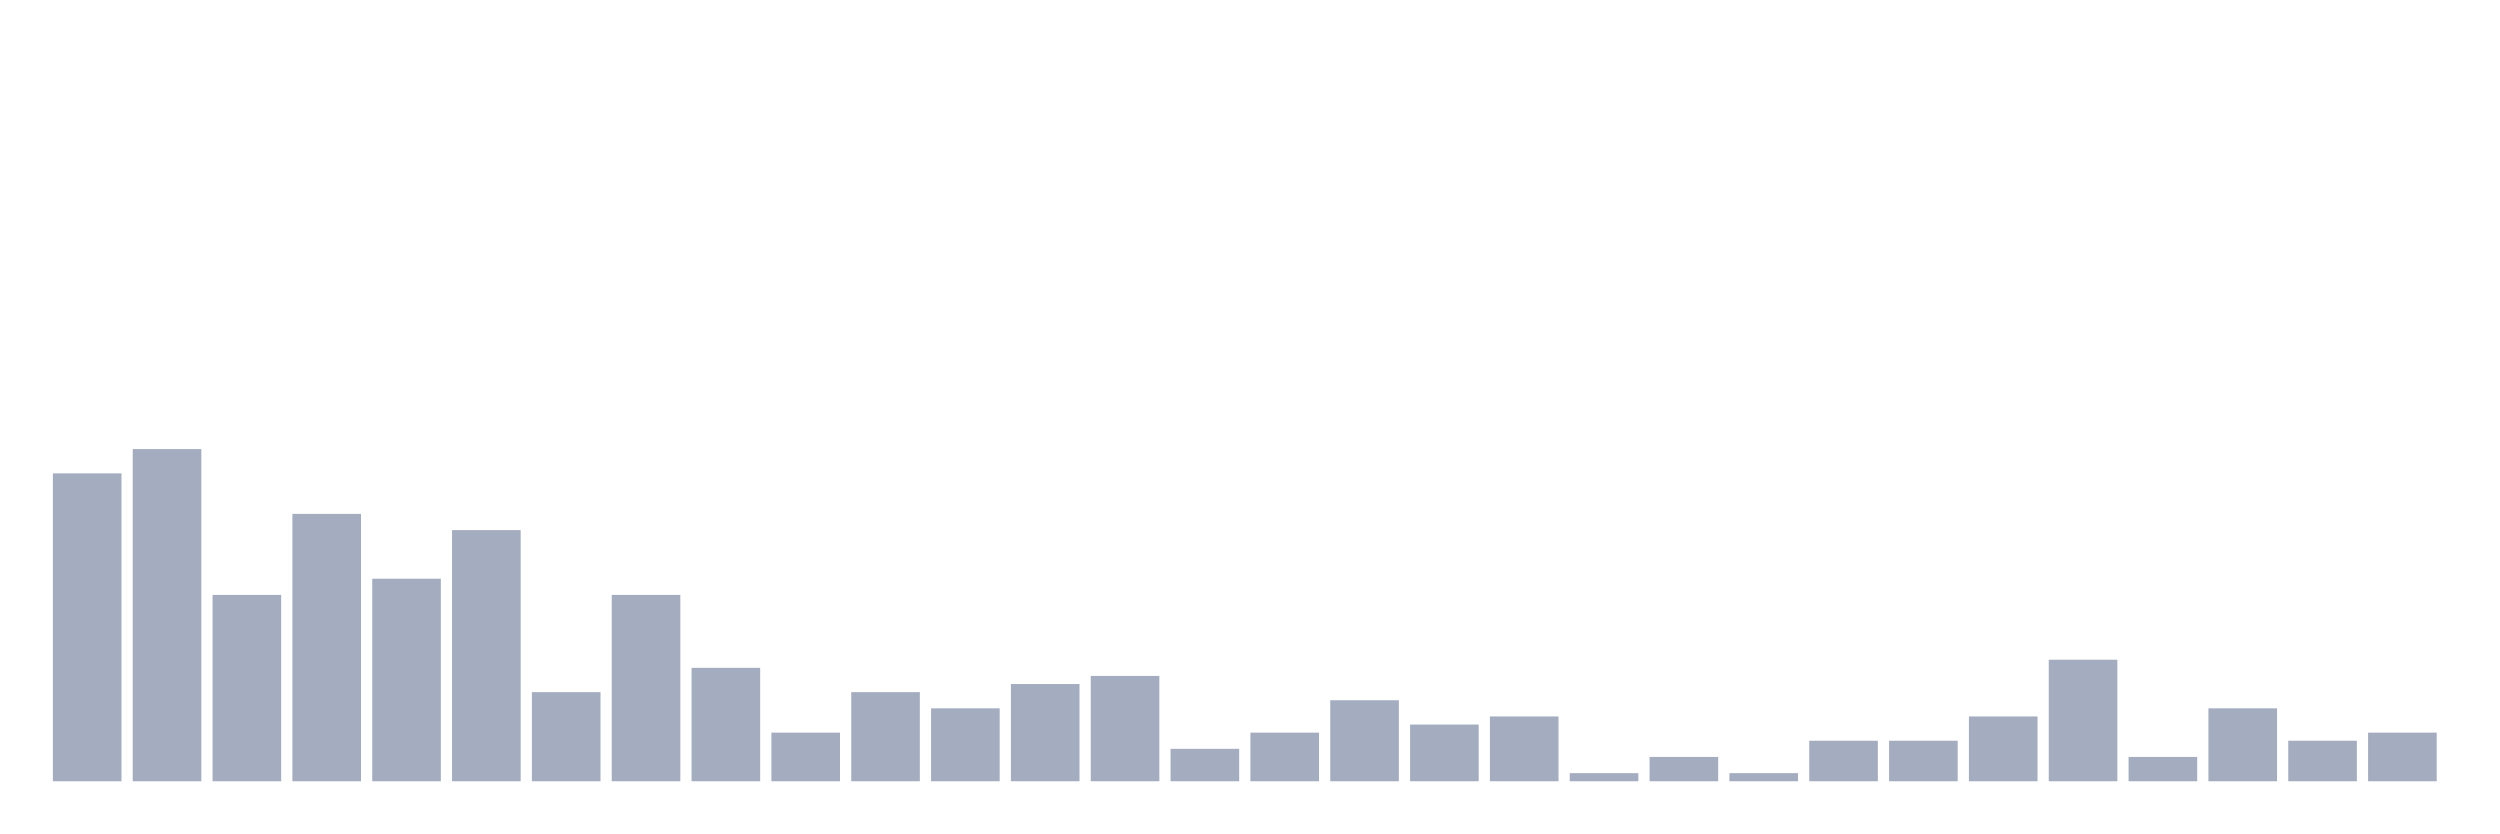
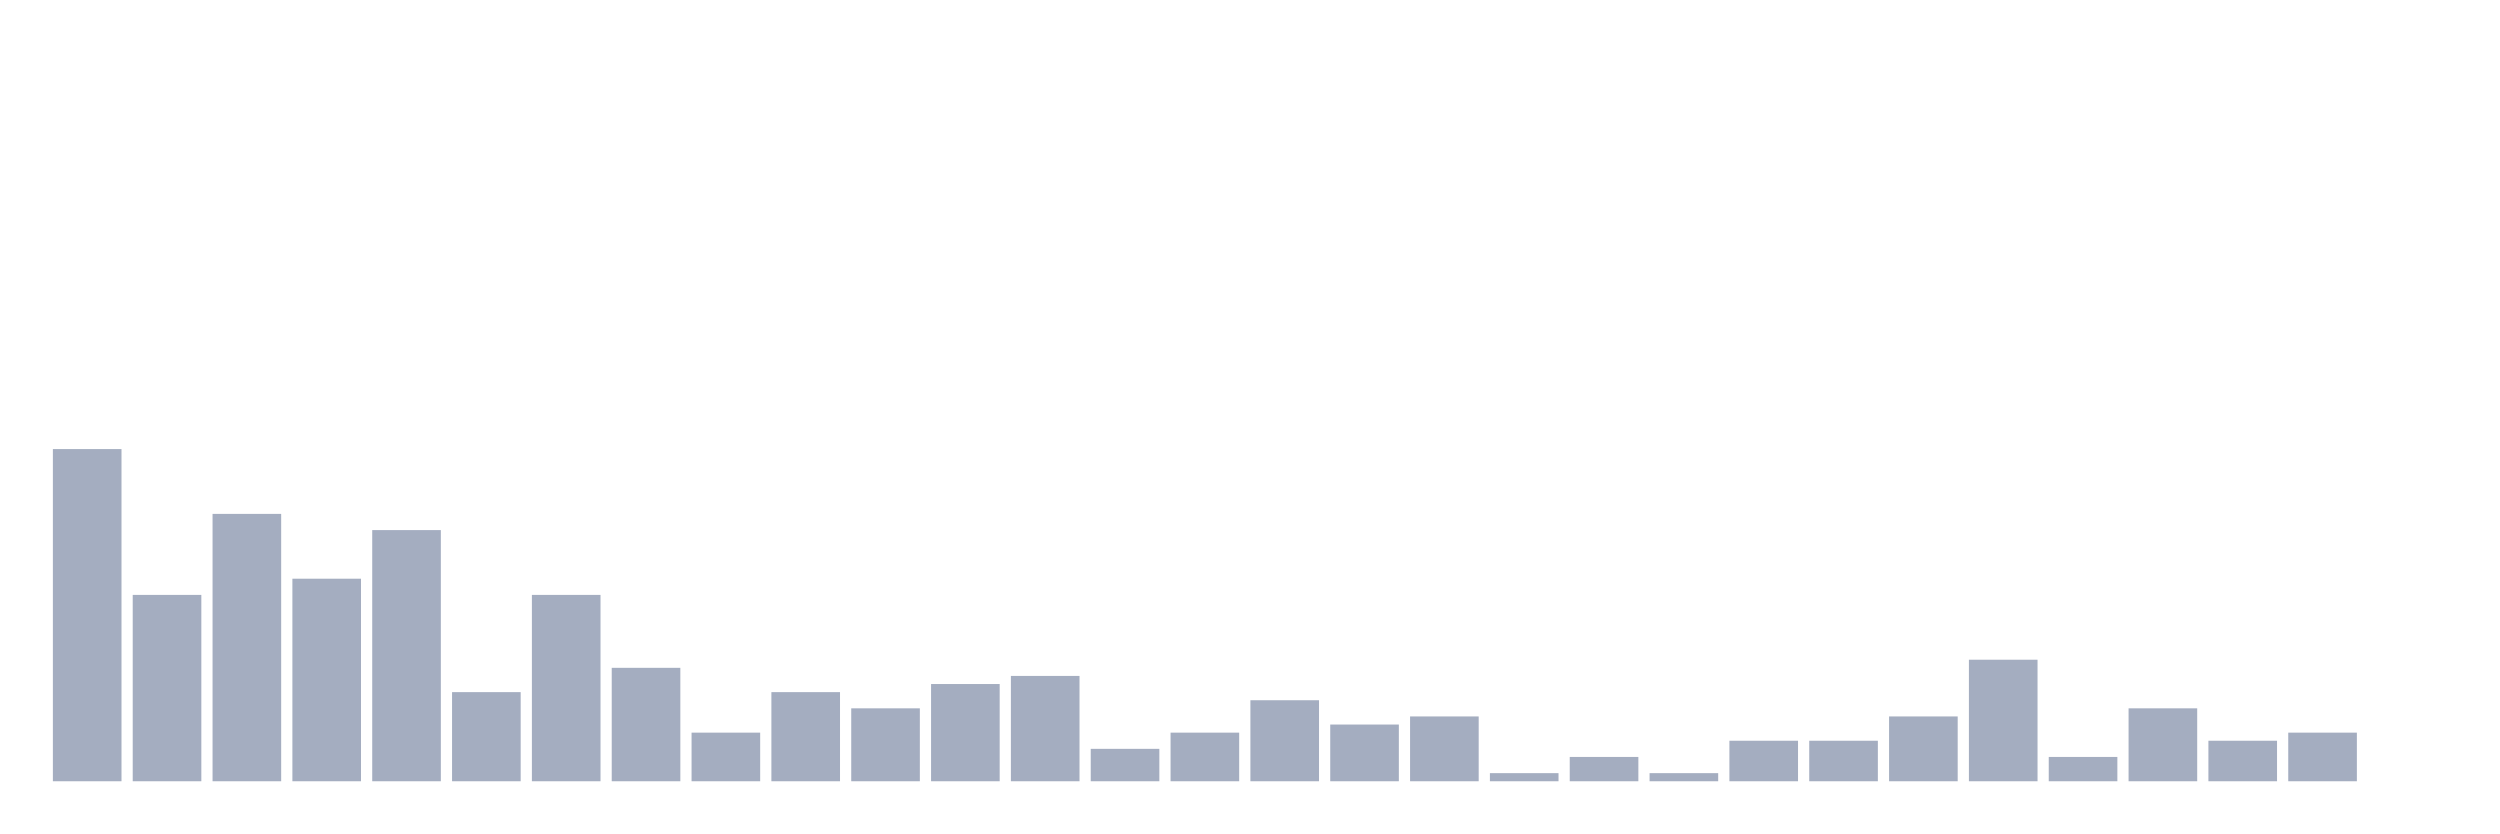
<svg xmlns="http://www.w3.org/2000/svg" viewBox="0 0 480 160">
  <g transform="translate(10,10)">
-     <rect class="bar" x="0.153" width="13.175" y="80.889" height="59.111" fill="rgb(164,173,192)" />
-     <rect class="bar" x="15.482" width="13.175" y="76.222" height="63.778" fill="rgb(164,173,192)" />
-     <rect class="bar" x="30.81" width="13.175" y="104.222" height="35.778" fill="rgb(164,173,192)" />
-     <rect class="bar" x="46.138" width="13.175" y="88.667" height="51.333" fill="rgb(164,173,192)" />
-     <rect class="bar" x="61.466" width="13.175" y="101.111" height="38.889" fill="rgb(164,173,192)" />
-     <rect class="bar" x="76.794" width="13.175" y="91.778" height="48.222" fill="rgb(164,173,192)" />
-     <rect class="bar" x="92.123" width="13.175" y="122.889" height="17.111" fill="rgb(164,173,192)" />
-     <rect class="bar" x="107.451" width="13.175" y="104.222" height="35.778" fill="rgb(164,173,192)" />
-     <rect class="bar" x="122.779" width="13.175" y="118.222" height="21.778" fill="rgb(164,173,192)" />
-     <rect class="bar" x="138.107" width="13.175" y="130.667" height="9.333" fill="rgb(164,173,192)" />
-     <rect class="bar" x="153.436" width="13.175" y="122.889" height="17.111" fill="rgb(164,173,192)" />
-     <rect class="bar" x="168.764" width="13.175" y="126" height="14" fill="rgb(164,173,192)" />
-     <rect class="bar" x="184.092" width="13.175" y="121.333" height="18.667" fill="rgb(164,173,192)" />
-     <rect class="bar" x="199.42" width="13.175" y="119.778" height="20.222" fill="rgb(164,173,192)" />
-     <rect class="bar" x="214.748" width="13.175" y="133.778" height="6.222" fill="rgb(164,173,192)" />
-     <rect class="bar" x="230.077" width="13.175" y="130.667" height="9.333" fill="rgb(164,173,192)" />
-     <rect class="bar" x="245.405" width="13.175" y="124.444" height="15.556" fill="rgb(164,173,192)" />
-     <rect class="bar" x="260.733" width="13.175" y="129.111" height="10.889" fill="rgb(164,173,192)" />
-     <rect class="bar" x="276.061" width="13.175" y="127.556" height="12.444" fill="rgb(164,173,192)" />
-     <rect class="bar" x="291.39" width="13.175" y="138.444" height="1.556" fill="rgb(164,173,192)" />
-     <rect class="bar" x="306.718" width="13.175" y="135.333" height="4.667" fill="rgb(164,173,192)" />
-     <rect class="bar" x="322.046" width="13.175" y="138.444" height="1.556" fill="rgb(164,173,192)" />
+     <rect class="bar" x="0.153" width="13.175" y="76.222" height="63.778" fill="rgb(164,173,192)" />
+     <rect class="bar" x="15.482" width="13.175" y="104.222" height="35.778" fill="rgb(164,173,192)" />
+     <rect class="bar" x="30.81" width="13.175" y="88.667" height="51.333" fill="rgb(164,173,192)" />
+     <rect class="bar" x="46.138" width="13.175" y="101.111" height="38.889" fill="rgb(164,173,192)" />
+     <rect class="bar" x="61.466" width="13.175" y="91.778" height="48.222" fill="rgb(164,173,192)" />
+     <rect class="bar" x="76.794" width="13.175" y="122.889" height="17.111" fill="rgb(164,173,192)" />
+     <rect class="bar" x="92.123" width="13.175" y="104.222" height="35.778" fill="rgb(164,173,192)" />
+     <rect class="bar" x="107.451" width="13.175" y="118.222" height="21.778" fill="rgb(164,173,192)" />
+     <rect class="bar" x="122.779" width="13.175" y="130.667" height="9.333" fill="rgb(164,173,192)" />
+     <rect class="bar" x="138.107" width="13.175" y="122.889" height="17.111" fill="rgb(164,173,192)" />
+     <rect class="bar" x="153.436" width="13.175" y="126" height="14" fill="rgb(164,173,192)" />
+     <rect class="bar" x="168.764" width="13.175" y="121.333" height="18.667" fill="rgb(164,173,192)" />
+     <rect class="bar" x="184.092" width="13.175" y="119.778" height="20.222" fill="rgb(164,173,192)" />
+     <rect class="bar" x="199.42" width="13.175" y="133.778" height="6.222" fill="rgb(164,173,192)" />
+     <rect class="bar" x="214.748" width="13.175" y="130.667" height="9.333" fill="rgb(164,173,192)" />
+     <rect class="bar" x="230.077" width="13.175" y="124.444" height="15.556" fill="rgb(164,173,192)" />
+     <rect class="bar" x="245.405" width="13.175" y="129.111" height="10.889" fill="rgb(164,173,192)" />
+     <rect class="bar" x="260.733" width="13.175" y="127.556" height="12.444" fill="rgb(164,173,192)" />
+     <rect class="bar" x="276.061" width="13.175" y="138.444" height="1.556" fill="rgb(164,173,192)" />
+     <rect class="bar" x="291.39" width="13.175" y="135.333" height="4.667" fill="rgb(164,173,192)" />
+     <rect class="bar" x="306.718" width="13.175" y="138.444" height="1.556" fill="rgb(164,173,192)" />
+     <rect class="bar" x="322.046" width="13.175" y="132.222" height="7.778" fill="rgb(164,173,192)" />
    <rect class="bar" x="337.374" width="13.175" y="132.222" height="7.778" fill="rgb(164,173,192)" />
-     <rect class="bar" x="352.702" width="13.175" y="132.222" height="7.778" fill="rgb(164,173,192)" />
-     <rect class="bar" x="368.031" width="13.175" y="127.556" height="12.444" fill="rgb(164,173,192)" />
-     <rect class="bar" x="383.359" width="13.175" y="116.667" height="23.333" fill="rgb(164,173,192)" />
-     <rect class="bar" x="398.687" width="13.175" y="135.333" height="4.667" fill="rgb(164,173,192)" />
-     <rect class="bar" x="414.015" width="13.175" y="126" height="14" fill="rgb(164,173,192)" />
-     <rect class="bar" x="429.344" width="13.175" y="132.222" height="7.778" fill="rgb(164,173,192)" />
-     <rect class="bar" x="444.672" width="13.175" y="130.667" height="9.333" fill="rgb(164,173,192)" />
+     <rect class="bar" x="352.702" width="13.175" y="127.556" height="12.444" fill="rgb(164,173,192)" />
+     <rect class="bar" x="368.031" width="13.175" y="116.667" height="23.333" fill="rgb(164,173,192)" />
+     <rect class="bar" x="383.359" width="13.175" y="135.333" height="4.667" fill="rgb(164,173,192)" />
+     <rect class="bar" x="398.687" width="13.175" y="126" height="14" fill="rgb(164,173,192)" />
+     <rect class="bar" x="414.015" width="13.175" y="132.222" height="7.778" fill="rgb(164,173,192)" />
+     <rect class="bar" x="429.344" width="13.175" y="130.667" height="9.333" fill="rgb(164,173,192)" />
+     <rect class="bar" x="444.672" width="13.175" y="140" height="0" fill="rgb(164,173,192)" />
  </g>
</svg>
